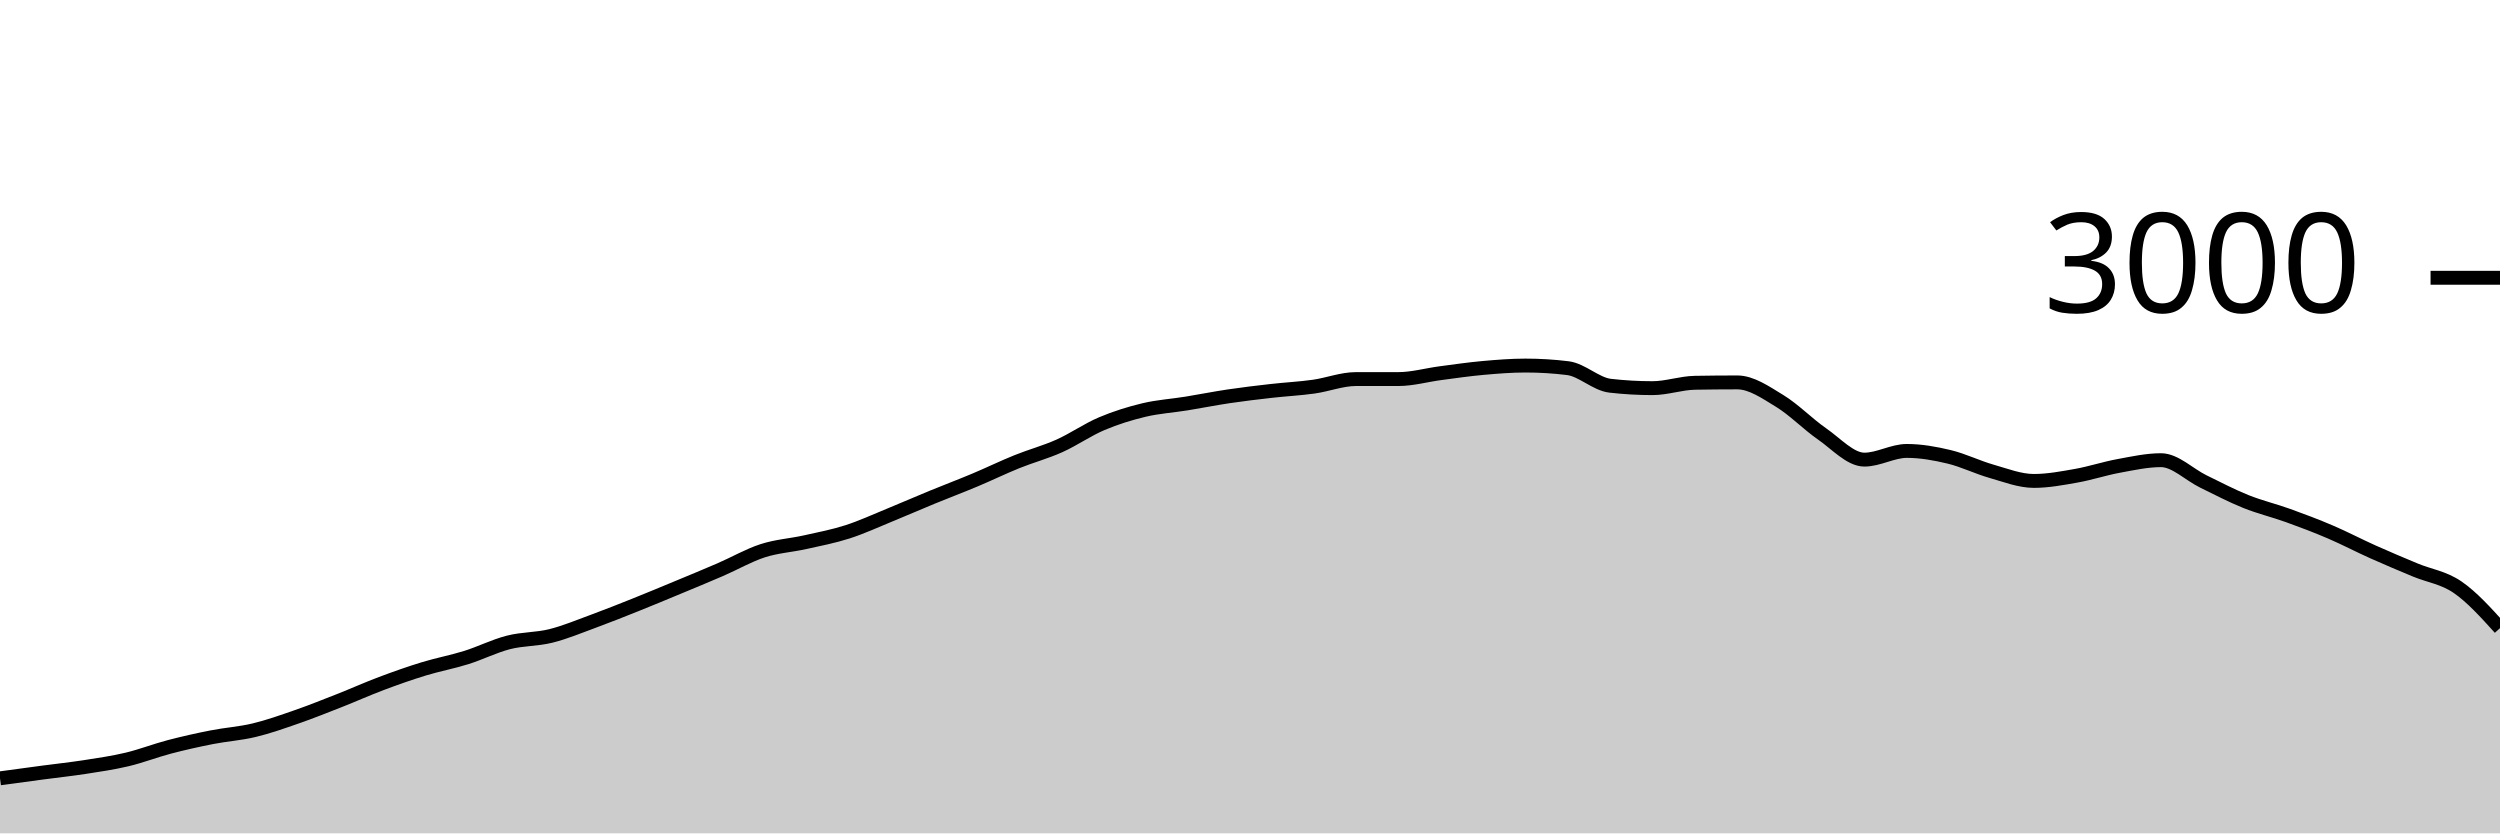
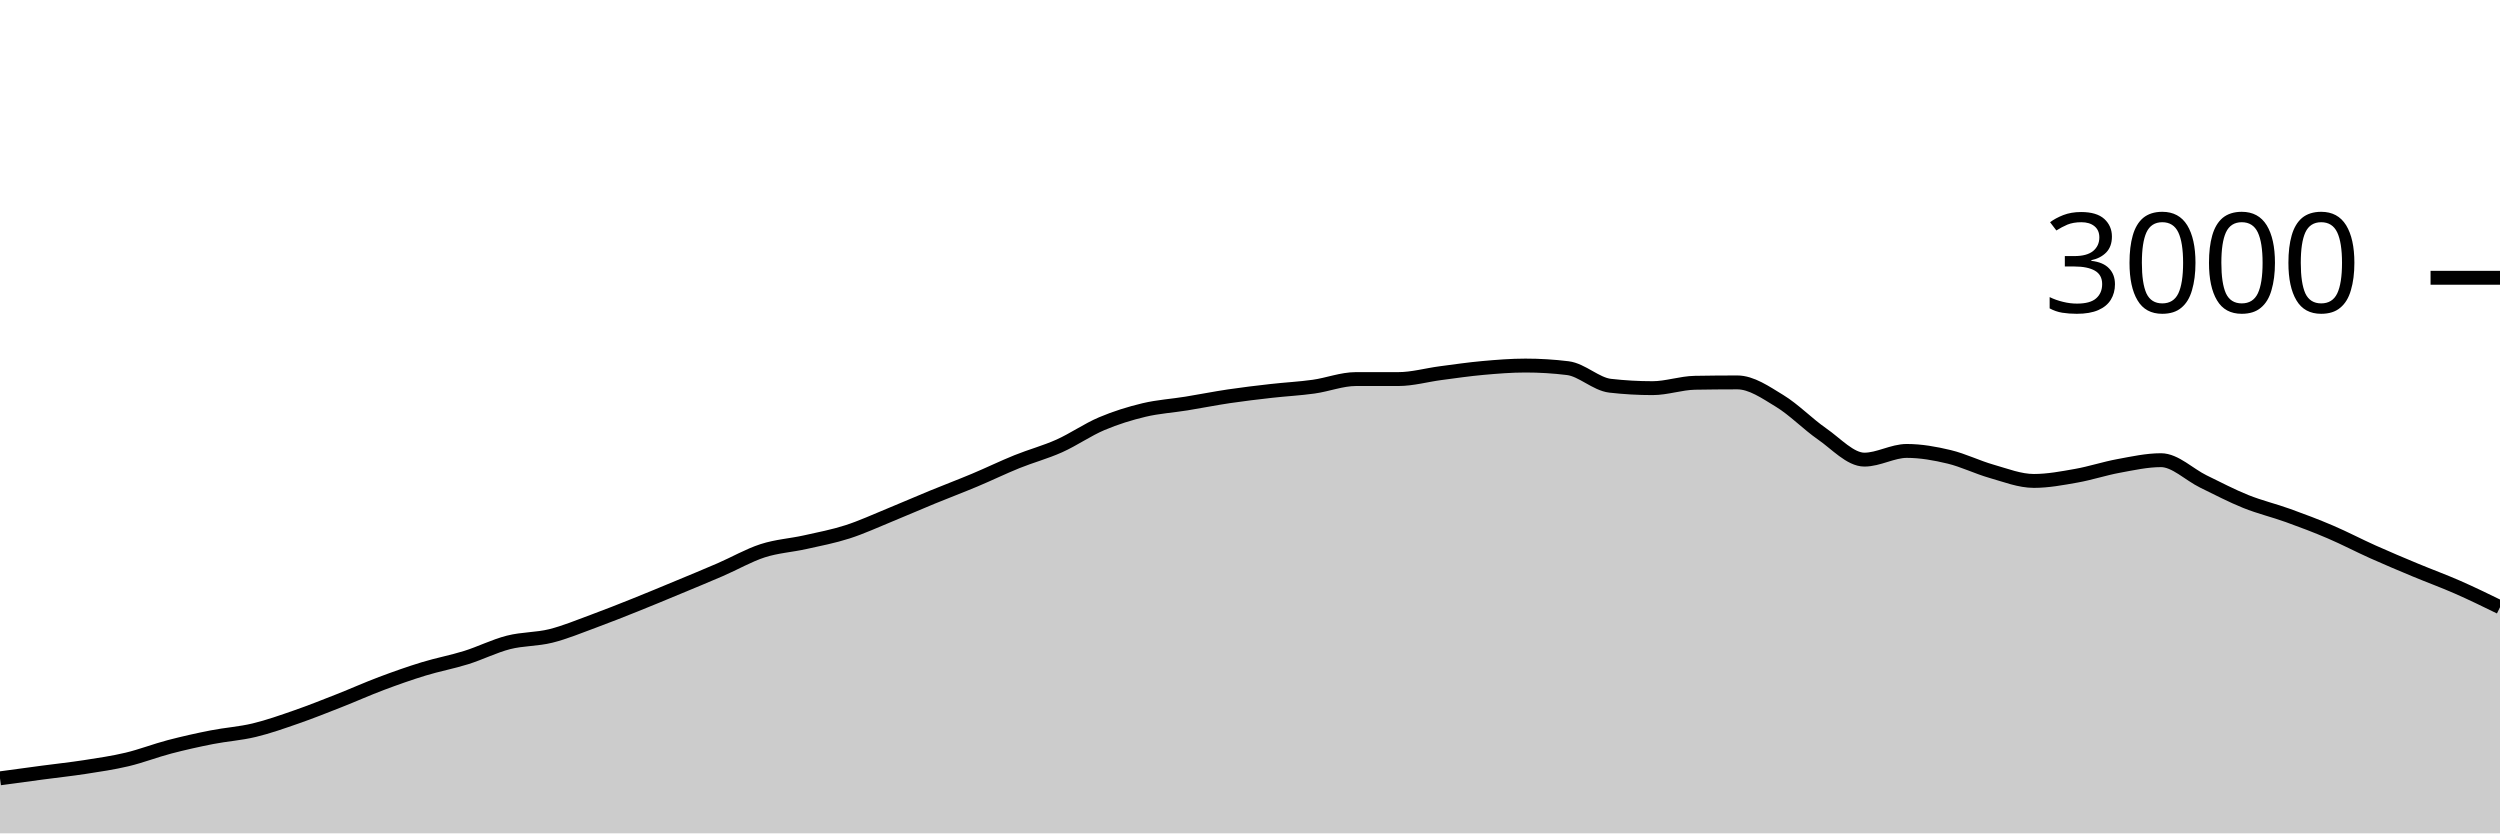
<svg xmlns="http://www.w3.org/2000/svg" viewBox="0 0 180 60">
  <g transform="translate(0,20)">
-     <path class="area" fill="rgba(0, 0, 0, 0.2)" d="M0,36.04C1.017,35.901,2.034,35.762,3.051,35.627C4.068,35.491,5.085,35.384,6.102,35.227C7.119,35.069,8.136,34.922,9.153,34.68C10.169,34.438,11.186,34.04,12.203,33.773C13.22,33.507,14.237,33.28,15.254,33.08C16.271,32.88,17.288,32.818,18.305,32.573C19.322,32.329,20.339,31.967,21.356,31.613C22.373,31.26,23.39,30.853,24.407,30.453C25.424,30.053,26.441,29.596,27.458,29.213C28.475,28.831,29.492,28.471,30.508,28.16C31.525,27.849,32.542,27.664,33.559,27.347C34.576,27.029,35.593,26.513,36.61,26.253C37.627,25.993,38.644,26.04,39.661,25.787C40.678,25.533,41.695,25.107,42.712,24.733C43.729,24.36,44.746,23.953,45.763,23.547C46.78,23.14,47.797,22.716,48.814,22.293C49.831,21.871,50.847,21.453,51.864,21.013C52.881,20.573,53.898,19.982,54.915,19.653C55.932,19.324,56.949,19.267,57.966,19.04C58.983,18.813,60,18.62,61.017,18.293C62.034,17.967,63.051,17.496,64.068,17.08C65.085,16.664,66.102,16.218,67.119,15.8C68.136,15.382,69.153,15,70.169,14.573C71.186,14.147,72.203,13.651,73.22,13.24C74.237,12.829,75.254,12.562,76.271,12.107C77.288,11.651,78.305,10.938,79.322,10.507C80.339,10.076,81.356,9.762,82.373,9.52C83.39,9.278,84.407,9.218,85.424,9.053C86.441,8.889,87.458,8.684,88.475,8.533C89.492,8.382,90.508,8.262,91.525,8.147C92.542,8.031,93.559,7.982,94.576,7.84C95.593,7.698,96.61,7.293,97.627,7.293C98.644,7.293,99.661,7.293,100.678,7.293C101.695,7.293,102.712,7,103.729,6.867C104.746,6.733,105.763,6.584,106.78,6.493C107.797,6.402,108.814,6.32,109.831,6.32C110.847,6.32,111.864,6.382,112.881,6.507C113.898,6.631,114.915,7.658,115.932,7.773C116.949,7.889,117.966,7.947,118.983,7.947C120,7.947,121.017,7.578,122.034,7.56C123.051,7.542,124.068,7.533,125.085,7.533C126.102,7.533,127.119,8.249,128.136,8.867C129.153,9.484,130.169,10.536,131.186,11.24C132.203,11.944,133.22,13.093,134.237,13.093C135.254,13.093,136.271,12.467,137.288,12.467C138.305,12.467,139.322,12.649,140.339,12.893C141.356,13.138,142.373,13.644,143.39,13.933C144.407,14.222,145.424,14.627,146.441,14.627C147.458,14.627,148.475,14.433,149.492,14.253C150.508,14.073,151.525,13.733,152.542,13.547C153.559,13.36,154.576,13.133,155.593,13.133C156.61,13.133,157.627,14.171,158.644,14.667C159.661,15.162,160.678,15.698,161.695,16.107C162.712,16.516,163.729,16.753,164.746,17.12C165.763,17.487,166.78,17.871,167.797,18.307C168.814,18.742,169.831,19.278,170.847,19.733C171.864,20.189,172.881,20.616,173.898,21.04C174.915,21.464,175.932,21.582,176.949,22.28C177.966,22.978,178.983,24.102,180,25.227L180,40C178.983,40,177.966,40,176.949,40C175.932,40,174.915,40,173.898,40C172.881,40,171.864,40,170.847,40C169.831,40,168.814,40,167.797,40C166.78,40,165.763,40,164.746,40C163.729,40,162.712,40,161.695,40C160.678,40,159.661,40,158.644,40C157.627,40,156.61,40,155.593,40C154.576,40,153.559,40,152.542,40C151.525,40,150.508,40,149.492,40C148.475,40,147.458,40,146.441,40C145.424,40,144.407,40,143.39,40C142.373,40,141.356,40,140.339,40C139.322,40,138.305,40,137.288,40C136.271,40,135.254,40,134.237,40C133.22,40,132.203,40,131.186,40C130.169,40,129.153,40,128.136,40C127.119,40,126.102,40,125.085,40C124.068,40,123.051,40,122.034,40C121.017,40,120,40,118.983,40C117.966,40,116.949,40,115.932,40C114.915,40,113.898,40,112.881,40C111.864,40,110.847,40,109.831,40C108.814,40,107.797,40,106.78,40C105.763,40,104.746,40,103.729,40C102.712,40,101.695,40,100.678,40C99.661,40,98.644,40,97.627,40C96.61,40,95.593,40,94.576,40C93.559,40,92.542,40,91.525,40C90.508,40,89.492,40,88.475,40C87.458,40,86.441,40,85.424,40C84.407,40,83.39,40,82.373,40C81.356,40,80.339,40,79.322,40C78.305,40,77.288,40,76.271,40C75.254,40,74.237,40,73.22,40C72.203,40,71.186,40,70.169,40C69.153,40,68.136,40,67.119,40C66.102,40,65.085,40,64.068,40C63.051,40,62.034,40,61.017,40C60,40,58.983,40,57.966,40C56.949,40,55.932,40,54.915,40C53.898,40,52.881,40,51.864,40C50.847,40,49.831,40,48.814,40C47.797,40,46.78,40,45.763,40C44.746,40,43.729,40,42.712,40C41.695,40,40.678,40,39.661,40C38.644,40,37.627,40,36.61,40C35.593,40,34.576,40,33.559,40C32.542,40,31.525,40,30.508,40C29.492,40,28.475,40,27.458,40C26.441,40,25.424,40,24.407,40C23.39,40,22.373,40,21.356,40C20.339,40,19.322,40,18.305,40C17.288,40,16.271,40,15.254,40C14.237,40,13.22,40,12.203,40C11.186,40,10.169,40,9.153,40C8.136,40,7.119,40,6.102,40C5.085,40,4.068,40,3.051,40C2.034,40,1.017,40,0,40Z" />
-     <path class="line" stroke="black" fill="none" d="M0,36.04C1.017,35.901,2.034,35.762,3.051,35.627C4.068,35.491,5.085,35.384,6.102,35.227C7.119,35.069,8.136,34.922,9.153,34.68C10.169,34.438,11.186,34.04,12.203,33.773C13.22,33.507,14.237,33.28,15.254,33.08C16.271,32.88,17.288,32.818,18.305,32.573C19.322,32.329,20.339,31.967,21.356,31.613C22.373,31.26,23.39,30.853,24.407,30.453C25.424,30.053,26.441,29.596,27.458,29.213C28.475,28.831,29.492,28.471,30.508,28.16C31.525,27.849,32.542,27.664,33.559,27.347C34.576,27.029,35.593,26.513,36.61,26.253C37.627,25.993,38.644,26.04,39.661,25.787C40.678,25.533,41.695,25.107,42.712,24.733C43.729,24.36,44.746,23.953,45.763,23.547C46.78,23.14,47.797,22.716,48.814,22.293C49.831,21.871,50.847,21.453,51.864,21.013C52.881,20.573,53.898,19.982,54.915,19.653C55.932,19.324,56.949,19.267,57.966,19.04C58.983,18.813,60,18.62,61.017,18.293C62.034,17.967,63.051,17.496,64.068,17.08C65.085,16.664,66.102,16.218,67.119,15.8C68.136,15.382,69.153,15,70.169,14.573C71.186,14.147,72.203,13.651,73.22,13.24C74.237,12.829,75.254,12.562,76.271,12.107C77.288,11.651,78.305,10.938,79.322,10.507C80.339,10.076,81.356,9.762,82.373,9.52C83.39,9.278,84.407,9.218,85.424,9.053C86.441,8.889,87.458,8.684,88.475,8.533C89.492,8.382,90.508,8.262,91.525,8.147C92.542,8.031,93.559,7.982,94.576,7.84C95.593,7.698,96.61,7.293,97.627,7.293C98.644,7.293,99.661,7.293,100.678,7.293C101.695,7.293,102.712,7,103.729,6.867C104.746,6.733,105.763,6.584,106.78,6.493C107.797,6.402,108.814,6.32,109.831,6.32C110.847,6.32,111.864,6.382,112.881,6.507C113.898,6.631,114.915,7.658,115.932,7.773C116.949,7.889,117.966,7.947,118.983,7.947C120,7.947,121.017,7.578,122.034,7.56C123.051,7.542,124.068,7.533,125.085,7.533C126.102,7.533,127.119,8.249,128.136,8.867C129.153,9.484,130.169,10.536,131.186,11.24C132.203,11.944,133.22,13.093,134.237,13.093C135.254,13.093,136.271,12.467,137.288,12.467C138.305,12.467,139.322,12.649,140.339,12.893C141.356,13.138,142.373,13.644,143.39,13.933C144.407,14.222,145.424,14.627,146.441,14.627C147.458,14.627,148.475,14.433,149.492,14.253C150.508,14.073,151.525,13.733,152.542,13.547C153.559,13.36,154.576,13.133,155.593,13.133C156.61,13.133,157.627,14.171,158.644,14.667C159.661,15.162,160.678,15.698,161.695,16.107C162.712,16.516,163.729,16.753,164.746,17.12C165.763,17.487,166.78,17.871,167.797,18.307C168.814,18.742,169.831,19.278,170.847,19.733C171.864,20.189,172.881,20.616,173.898,21.04C174.915,21.464,175.932,21.582,176.949,22.28C177.966,22.978,178.983,24.102,180,25.227" />
+     <path class="area" fill="rgba(0, 0, 0, 0.2)" d="M0,36.04C1.017,35.901,2.034,35.762,3.051,35.627C4.068,35.491,5.085,35.384,6.102,35.227C7.119,35.069,8.136,34.922,9.153,34.68C10.169,34.438,11.186,34.04,12.203,33.773C13.22,33.507,14.237,33.28,15.254,33.08C16.271,32.88,17.288,32.818,18.305,32.573C19.322,32.329,20.339,31.967,21.356,31.613C22.373,31.26,23.39,30.853,24.407,30.453C25.424,30.053,26.441,29.596,27.458,29.213C28.475,28.831,29.492,28.471,30.508,28.16C31.525,27.849,32.542,27.664,33.559,27.347C34.576,27.029,35.593,26.513,36.61,26.253C37.627,25.993,38.644,26.04,39.661,25.787C40.678,25.533,41.695,25.107,42.712,24.733C43.729,24.36,44.746,23.953,45.763,23.547C46.78,23.14,47.797,22.716,48.814,22.293C49.831,21.871,50.847,21.453,51.864,21.013C52.881,20.573,53.898,19.982,54.915,19.653C55.932,19.324,56.949,19.267,57.966,19.04C58.983,18.813,60,18.62,61.017,18.293C62.034,17.967,63.051,17.496,64.068,17.08C65.085,16.664,66.102,16.218,67.119,15.8C68.136,15.382,69.153,15,70.169,14.573C71.186,14.147,72.203,13.651,73.22,13.24C74.237,12.829,75.254,12.562,76.271,12.107C77.288,11.651,78.305,10.938,79.322,10.507C80.339,10.076,81.356,9.762,82.373,9.52C83.39,9.278,84.407,9.218,85.424,9.053C86.441,8.889,87.458,8.684,88.475,8.533C89.492,8.382,90.508,8.262,91.525,8.147C92.542,8.031,93.559,7.982,94.576,7.84C95.593,7.698,96.61,7.293,97.627,7.293C98.644,7.293,99.661,7.293,100.678,7.293C101.695,7.293,102.712,7,103.729,6.867C104.746,6.733,105.763,6.584,106.78,6.493C107.797,6.402,108.814,6.32,109.831,6.32C110.847,6.32,111.864,6.382,112.881,6.507C113.898,6.631,114.915,7.658,115.932,7.773C116.949,7.889,117.966,7.947,118.983,7.947C120,7.947,121.017,7.578,122.034,7.56C123.051,7.542,124.068,7.533,125.085,7.533C126.102,7.533,127.119,8.249,128.136,8.867C129.153,9.484,130.169,10.536,131.186,11.24C132.203,11.944,133.22,13.093,134.237,13.093C135.254,13.093,136.271,12.467,137.288,12.467C138.305,12.467,139.322,12.649,140.339,12.893C141.356,13.138,142.373,13.644,143.39,13.933C144.407,14.222,145.424,14.627,146.441,14.627C147.458,14.627,148.475,14.433,149.492,14.253C150.508,14.073,151.525,13.733,152.542,13.547C153.559,13.36,154.576,13.133,155.593,13.133C156.61,13.133,157.627,14.171,158.644,14.667C159.661,15.162,160.678,15.698,161.695,16.107C162.712,16.516,163.729,16.753,164.746,17.12C165.763,17.487,166.78,17.871,167.797,18.307C168.814,18.742,169.831,19.278,170.847,19.733C171.864,20.189,172.881,20.616,173.898,21.04C174.915,21.464,175.932,21.833,176.949,22.28C177.966,22.727,178.983,23.223,180,23.72L180,40C178.983,40,177.966,40,176.949,40C175.932,40,174.915,40,173.898,40C172.881,40,171.864,40,170.847,40C169.831,40,168.814,40,167.797,40C166.78,40,165.763,40,164.746,40C163.729,40,162.712,40,161.695,40C160.678,40,159.661,40,158.644,40C157.627,40,156.61,40,155.593,40C154.576,40,153.559,40,152.542,40C151.525,40,150.508,40,149.492,40C148.475,40,147.458,40,146.441,40C145.424,40,144.407,40,143.39,40C142.373,40,141.356,40,140.339,40C139.322,40,138.305,40,137.288,40C136.271,40,135.254,40,134.237,40C133.22,40,132.203,40,131.186,40C130.169,40,129.153,40,128.136,40C127.119,40,126.102,40,125.085,40C124.068,40,123.051,40,122.034,40C121.017,40,120,40,118.983,40C117.966,40,116.949,40,115.932,40C114.915,40,113.898,40,112.881,40C111.864,40,110.847,40,109.831,40C108.814,40,107.797,40,106.78,40C105.763,40,104.746,40,103.729,40C102.712,40,101.695,40,100.678,40C99.661,40,98.644,40,97.627,40C96.61,40,95.593,40,94.576,40C93.559,40,92.542,40,91.525,40C90.508,40,89.492,40,88.475,40C87.458,40,86.441,40,85.424,40C84.407,40,83.39,40,82.373,40C81.356,40,80.339,40,79.322,40C78.305,40,77.288,40,76.271,40C75.254,40,74.237,40,73.22,40C72.203,40,71.186,40,70.169,40C69.153,40,68.136,40,67.119,40C66.102,40,65.085,40,64.068,40C63.051,40,62.034,40,61.017,40C60,40,58.983,40,57.966,40C56.949,40,55.932,40,54.915,40C53.898,40,52.881,40,51.864,40C50.847,40,49.831,40,48.814,40C47.797,40,46.78,40,45.763,40C44.746,40,43.729,40,42.712,40C41.695,40,40.678,40,39.661,40C38.644,40,37.627,40,36.61,40C35.593,40,34.576,40,33.559,40C32.542,40,31.525,40,30.508,40C29.492,40,28.475,40,27.458,40C26.441,40,25.424,40,24.407,40C23.39,40,22.373,40,21.356,40C20.339,40,19.322,40,18.305,40C17.288,40,16.271,40,15.254,40C14.237,40,13.22,40,12.203,40C11.186,40,10.169,40,9.153,40C8.136,40,7.119,40,6.102,40C5.085,40,4.068,40,3.051,40C2.034,40,1.017,40,0,40Z" />
+     <path class="line" stroke="black" fill="none" d="M0,36.04C1.017,35.901,2.034,35.762,3.051,35.627C4.068,35.491,5.085,35.384,6.102,35.227C7.119,35.069,8.136,34.922,9.153,34.68C10.169,34.438,11.186,34.04,12.203,33.773C13.22,33.507,14.237,33.28,15.254,33.08C16.271,32.88,17.288,32.818,18.305,32.573C19.322,32.329,20.339,31.967,21.356,31.613C22.373,31.26,23.39,30.853,24.407,30.453C25.424,30.053,26.441,29.596,27.458,29.213C28.475,28.831,29.492,28.471,30.508,28.16C31.525,27.849,32.542,27.664,33.559,27.347C34.576,27.029,35.593,26.513,36.61,26.253C37.627,25.993,38.644,26.04,39.661,25.787C40.678,25.533,41.695,25.107,42.712,24.733C43.729,24.36,44.746,23.953,45.763,23.547C46.78,23.14,47.797,22.716,48.814,22.293C49.831,21.871,50.847,21.453,51.864,21.013C52.881,20.573,53.898,19.982,54.915,19.653C55.932,19.324,56.949,19.267,57.966,19.04C58.983,18.813,60,18.62,61.017,18.293C62.034,17.967,63.051,17.496,64.068,17.08C65.085,16.664,66.102,16.218,67.119,15.8C68.136,15.382,69.153,15,70.169,14.573C71.186,14.147,72.203,13.651,73.22,13.24C74.237,12.829,75.254,12.562,76.271,12.107C77.288,11.651,78.305,10.938,79.322,10.507C80.339,10.076,81.356,9.762,82.373,9.52C83.39,9.278,84.407,9.218,85.424,9.053C86.441,8.889,87.458,8.684,88.475,8.533C89.492,8.382,90.508,8.262,91.525,8.147C92.542,8.031,93.559,7.982,94.576,7.84C95.593,7.698,96.61,7.293,97.627,7.293C98.644,7.293,99.661,7.293,100.678,7.293C101.695,7.293,102.712,7,103.729,6.867C104.746,6.733,105.763,6.584,106.78,6.493C107.797,6.402,108.814,6.32,109.831,6.32C110.847,6.32,111.864,6.382,112.881,6.507C113.898,6.631,114.915,7.658,115.932,7.773C116.949,7.889,117.966,7.947,118.983,7.947C120,7.947,121.017,7.578,122.034,7.56C123.051,7.542,124.068,7.533,125.085,7.533C126.102,7.533,127.119,8.249,128.136,8.867C129.153,9.484,130.169,10.536,131.186,11.24C132.203,11.944,133.22,13.093,134.237,13.093C135.254,13.093,136.271,12.467,137.288,12.467C138.305,12.467,139.322,12.649,140.339,12.893C141.356,13.138,142.373,13.644,143.39,13.933C144.407,14.222,145.424,14.627,146.441,14.627C147.458,14.627,148.475,14.433,149.492,14.253C150.508,14.073,151.525,13.733,152.542,13.547C153.559,13.36,154.576,13.133,155.593,13.133C156.61,13.133,157.627,14.171,158.644,14.667C159.661,15.162,160.678,15.698,161.695,16.107C162.712,16.516,163.729,16.753,164.746,17.12C165.763,17.487,166.78,17.871,167.797,18.307C168.814,18.742,169.831,19.278,170.847,19.733C171.864,20.189,172.881,20.616,173.898,21.04C174.915,21.464,175.932,21.833,176.949,22.28C177.966,22.727,178.983,23.223,180,23.72" />
    <path class="axis-ceiling" stroke-width="1" stroke="black" fill="none" d="M175,0L180,0" />
    <text class="axis-ceiling-label" font-family="sans-serif" text-anchor="end" font-size="10px" x="170" y="2.5">3000</text>
  </g>
</svg>
